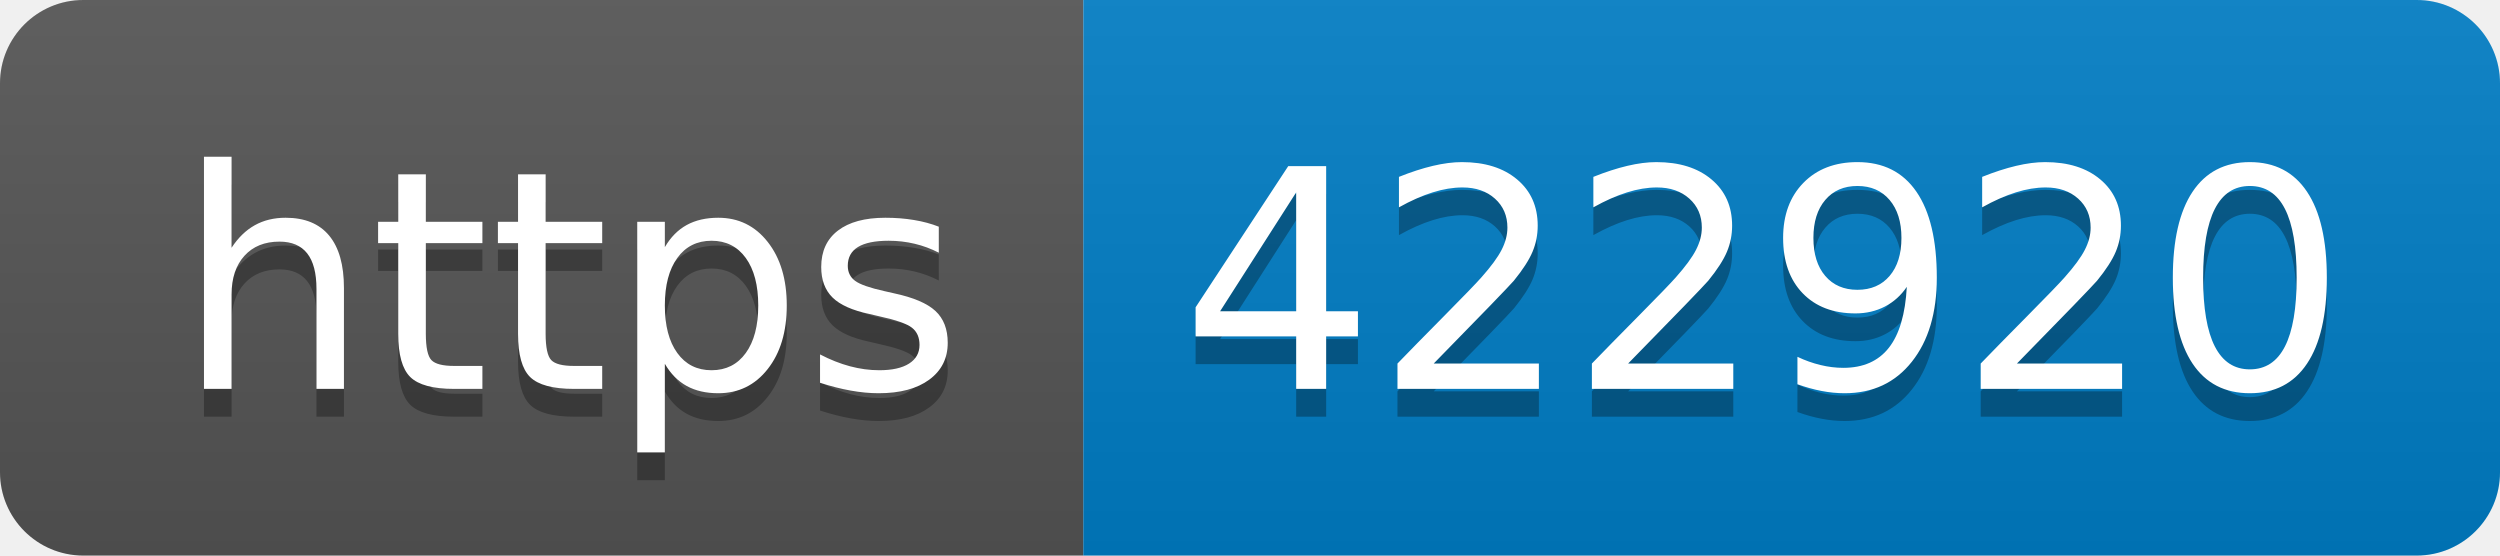
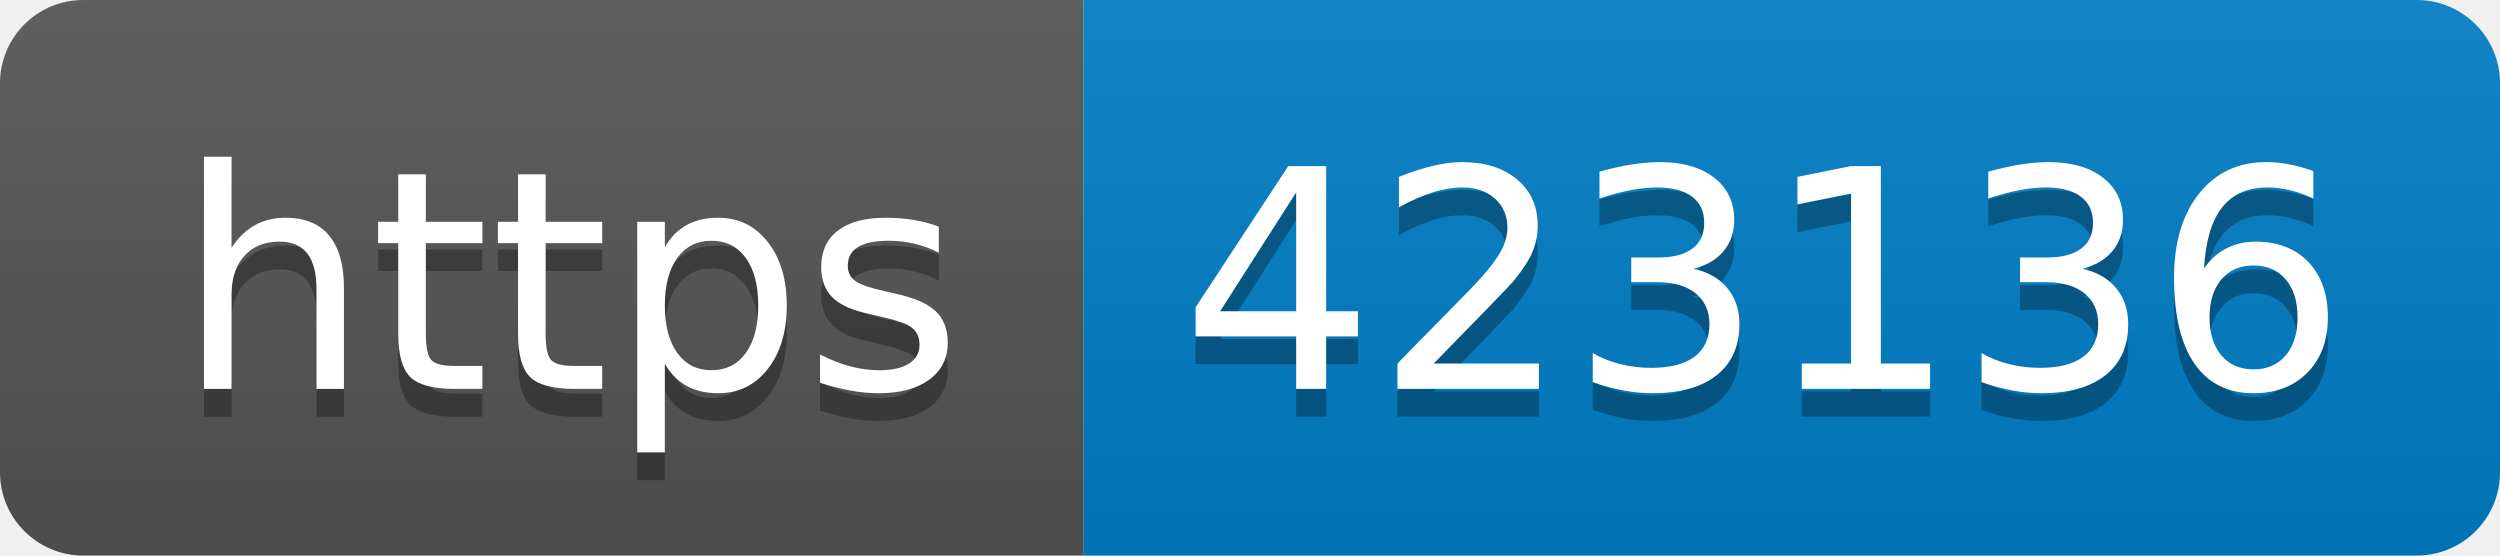
- <svg xmlns="http://www.w3.org/2000/svg" width="90" height="20" role="img" aria-label="https: 422920">
+ <svg xmlns="http://www.w3.org/2000/svg" width="90" height="20" role="img" aria-label="https: 423136">
  <linearGradient id="s" x2="0" y2="100%">
    <stop offset="0" stop-color="#bbb" stop-opacity=".1" />
    <stop offset="1" stop-opacity=".1" />
  </linearGradient>
  <clipPath id="r">
    <rect width="90" height="20" rx="3" fill="#fff" />
  </clipPath>
  <g clip-path="url(#r)">
    <rect width="39" height="20" fill="#555" />
    <rect x="39" width="51" height="20" fill="#007ec6" />
    <rect width="90" height="20" fill="url(#s)" />
  </g>
  <g fill="#fff" text-anchor="middle" font-family="Verdana,Geneva,DejaVu Sans,sans-serif" text-rendering="geometricPrecision" font-size="110">
    <text aria-hidden="true" x="205" y="150" fill="#010101" fill-opacity=".3" transform="scale(.1)" textLength="290">https</text>
    <text x="205" y="140" transform="scale(.1)" fill="#fff" textLength="290">https</text>
-     <text aria-hidden="true" x="635" y="150" fill="#010101" fill-opacity=".3" transform="scale(.1)" textLength="410">422920</text>
-     <text x="635" y="140" transform="scale(.1)" fill="#fff" textLength="410">422920</text>
+     <text aria-hidden="true" x="635" y="150" fill="#010101" fill-opacity=".3" transform="scale(.1)" textLength="410">423136</text>
+     <text x="635" y="140" transform="scale(.1)" fill="#fff" textLength="410">423136</text>
  </g>
</svg>
